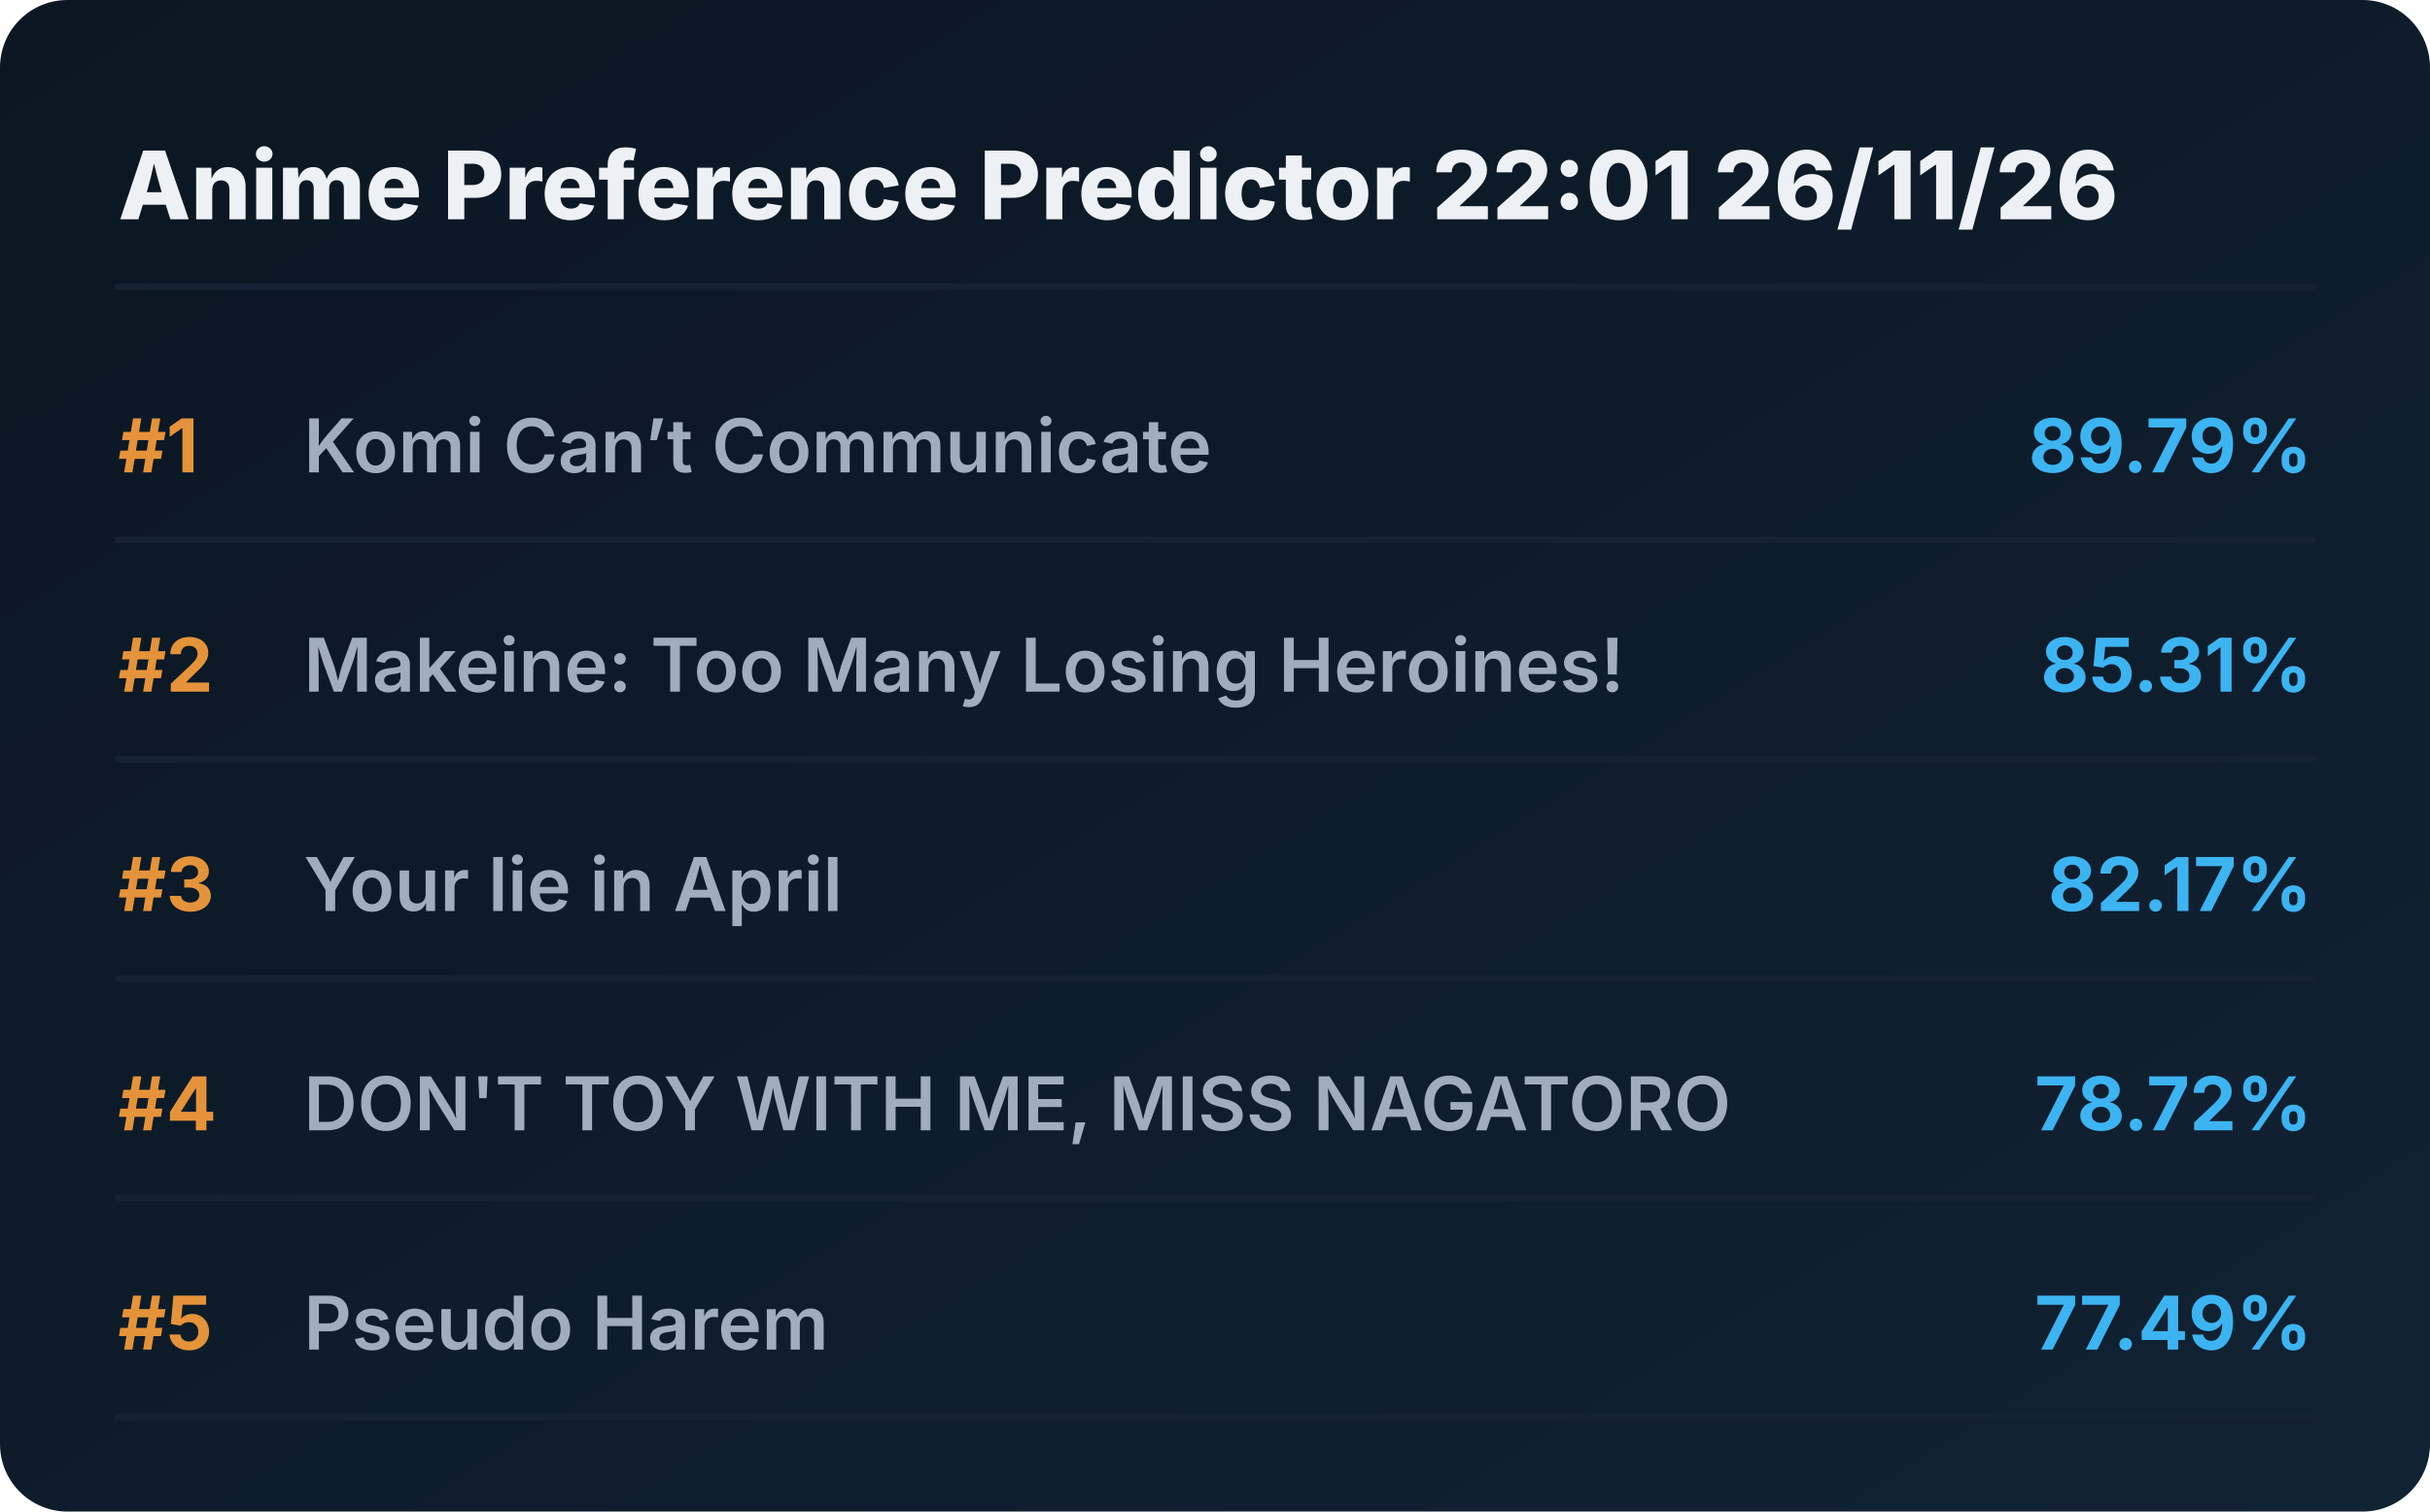
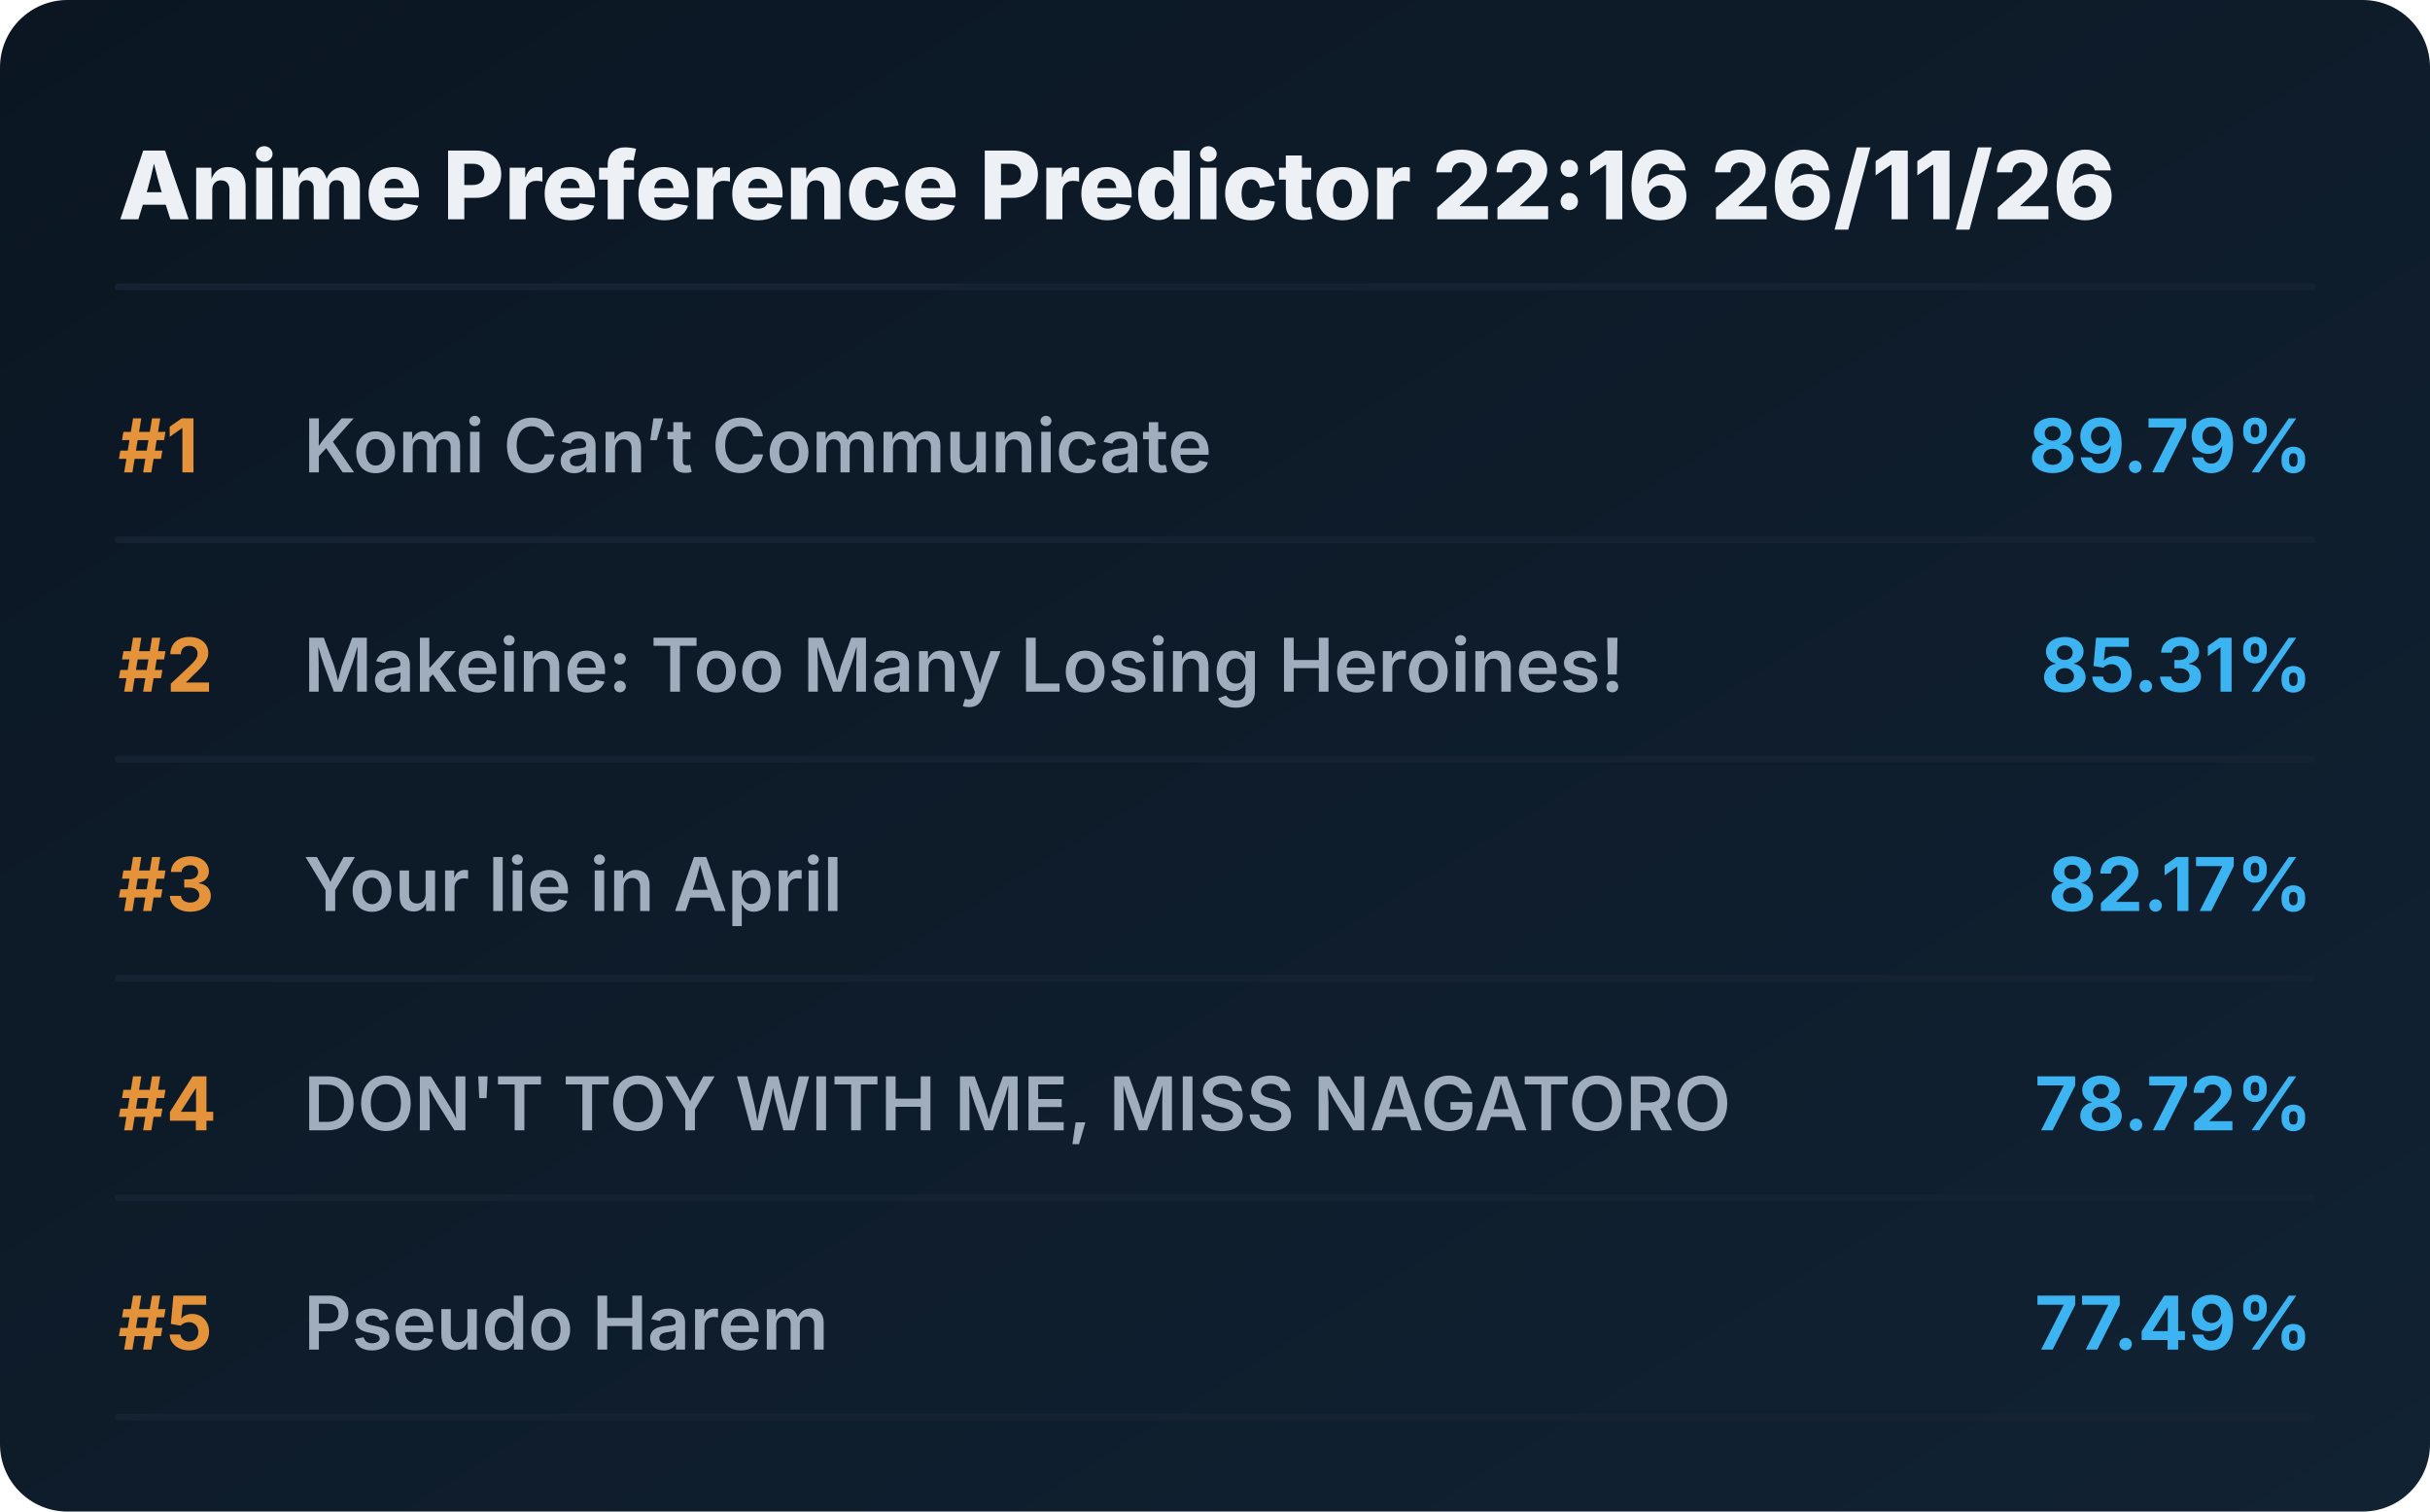
<svg xmlns="http://www.w3.org/2000/svg" viewBox="0 0 720 448" preserveAspectRatio="xMidYMid meet" style="width: 100%; height: auto; max-width: 720px;">
  <defs>
    <linearGradient id="boxGrad" x1="0%" y1="0%" x2="100%" y2="100%">
      <stop offset="0%" stop-color="#0b1622" />
      <stop offset="100%" stop-color="#112233" />
    </linearGradient>
    <clipPath id="titleClip">
      <rect x="90" y="0" width="510" height="100%" />
    </clipPath>
  </defs>
  <style>
    .bg { fill: url(#boxGrad); rx: 20px; }
    .header { font-family: 'Overpass', 'Inter', system-ui, sans-serif; font-weight: 800; font-size: 28px; fill: #edf1f5; }
    .rank { font-family: 'Overpass', 'Inter', system-ui, sans-serif; font-weight: 700; font-size: 22px; fill: #e5933a; }
    .title { font-family: 'Overpass', 'Inter', system-ui, sans-serif; font-weight: 600; font-size: 22px; fill: #9fadbd; }
    .score { font-family: 'Overpass', 'Inter', system-ui, sans-serif; font-weight: 700; font-size: 22px; fill: #3db4f2; }
    .line { stroke: #152232; stroke-width: 2; stroke-linecap: round; }
  </style>
  <rect class="bg" width="720" height="448" />
-   <text x="35" y="65" class="header">Anime Preference Predictor 22:01 26/11/26</text>
+   <text x="35" y="65" class="header">Anime Preference Predictor 22:16 26/11/26</text>
  <line x1="35" y1="85" x2="685" y2="85" class="line" />
  <g transform="translate(0, 0)">
    <text x="35" y="140" class="rank">#1</text>
    <text x="90" y="140" class="title">Komi Can’t Communicate</text>
    <text x="685" y="140" class="score" text-anchor="end">89.79%</text>
    <line x1="35" y1="160" x2="685" y2="160" class="line" />
  </g>
  <g transform="translate(0, 65)">
    <text x="35" y="140" class="rank">#2</text>
    <text x="90" y="140" class="title">Makeine: Too Many Losing Heroines!</text>
    <text x="685" y="140" class="score" text-anchor="end">85.31%</text>
    <line x1="35" y1="160" x2="685" y2="160" class="line" />
  </g>
  <g transform="translate(0, 130)">
    <text x="35" y="140" class="rank">#3</text>
    <text x="90" y="140" class="title">Your lie in April</text>
    <text x="685" y="140" class="score" text-anchor="end">82.17%</text>
    <line x1="35" y1="160" x2="685" y2="160" class="line" />
  </g>
  <g transform="translate(0, 195)">
    <text x="35" y="140" class="rank">#4</text>
    <text x="90" y="140" class="title">DON'T TOY WITH ME, MISS NAGATORO</text>
    <text x="685" y="140" class="score" text-anchor="end">78.72%</text>
    <line x1="35" y1="160" x2="685" y2="160" class="line" />
  </g>
  <g transform="translate(0, 260)">
    <text x="35" y="140" class="rank">#5</text>
    <text x="90" y="140" class="title">Pseudo Harem</text>
    <text x="685" y="140" class="score" text-anchor="end">77.49%</text>
    <line x1="35" y1="160" x2="685" y2="160" class="line" />
  </g>
</svg>
